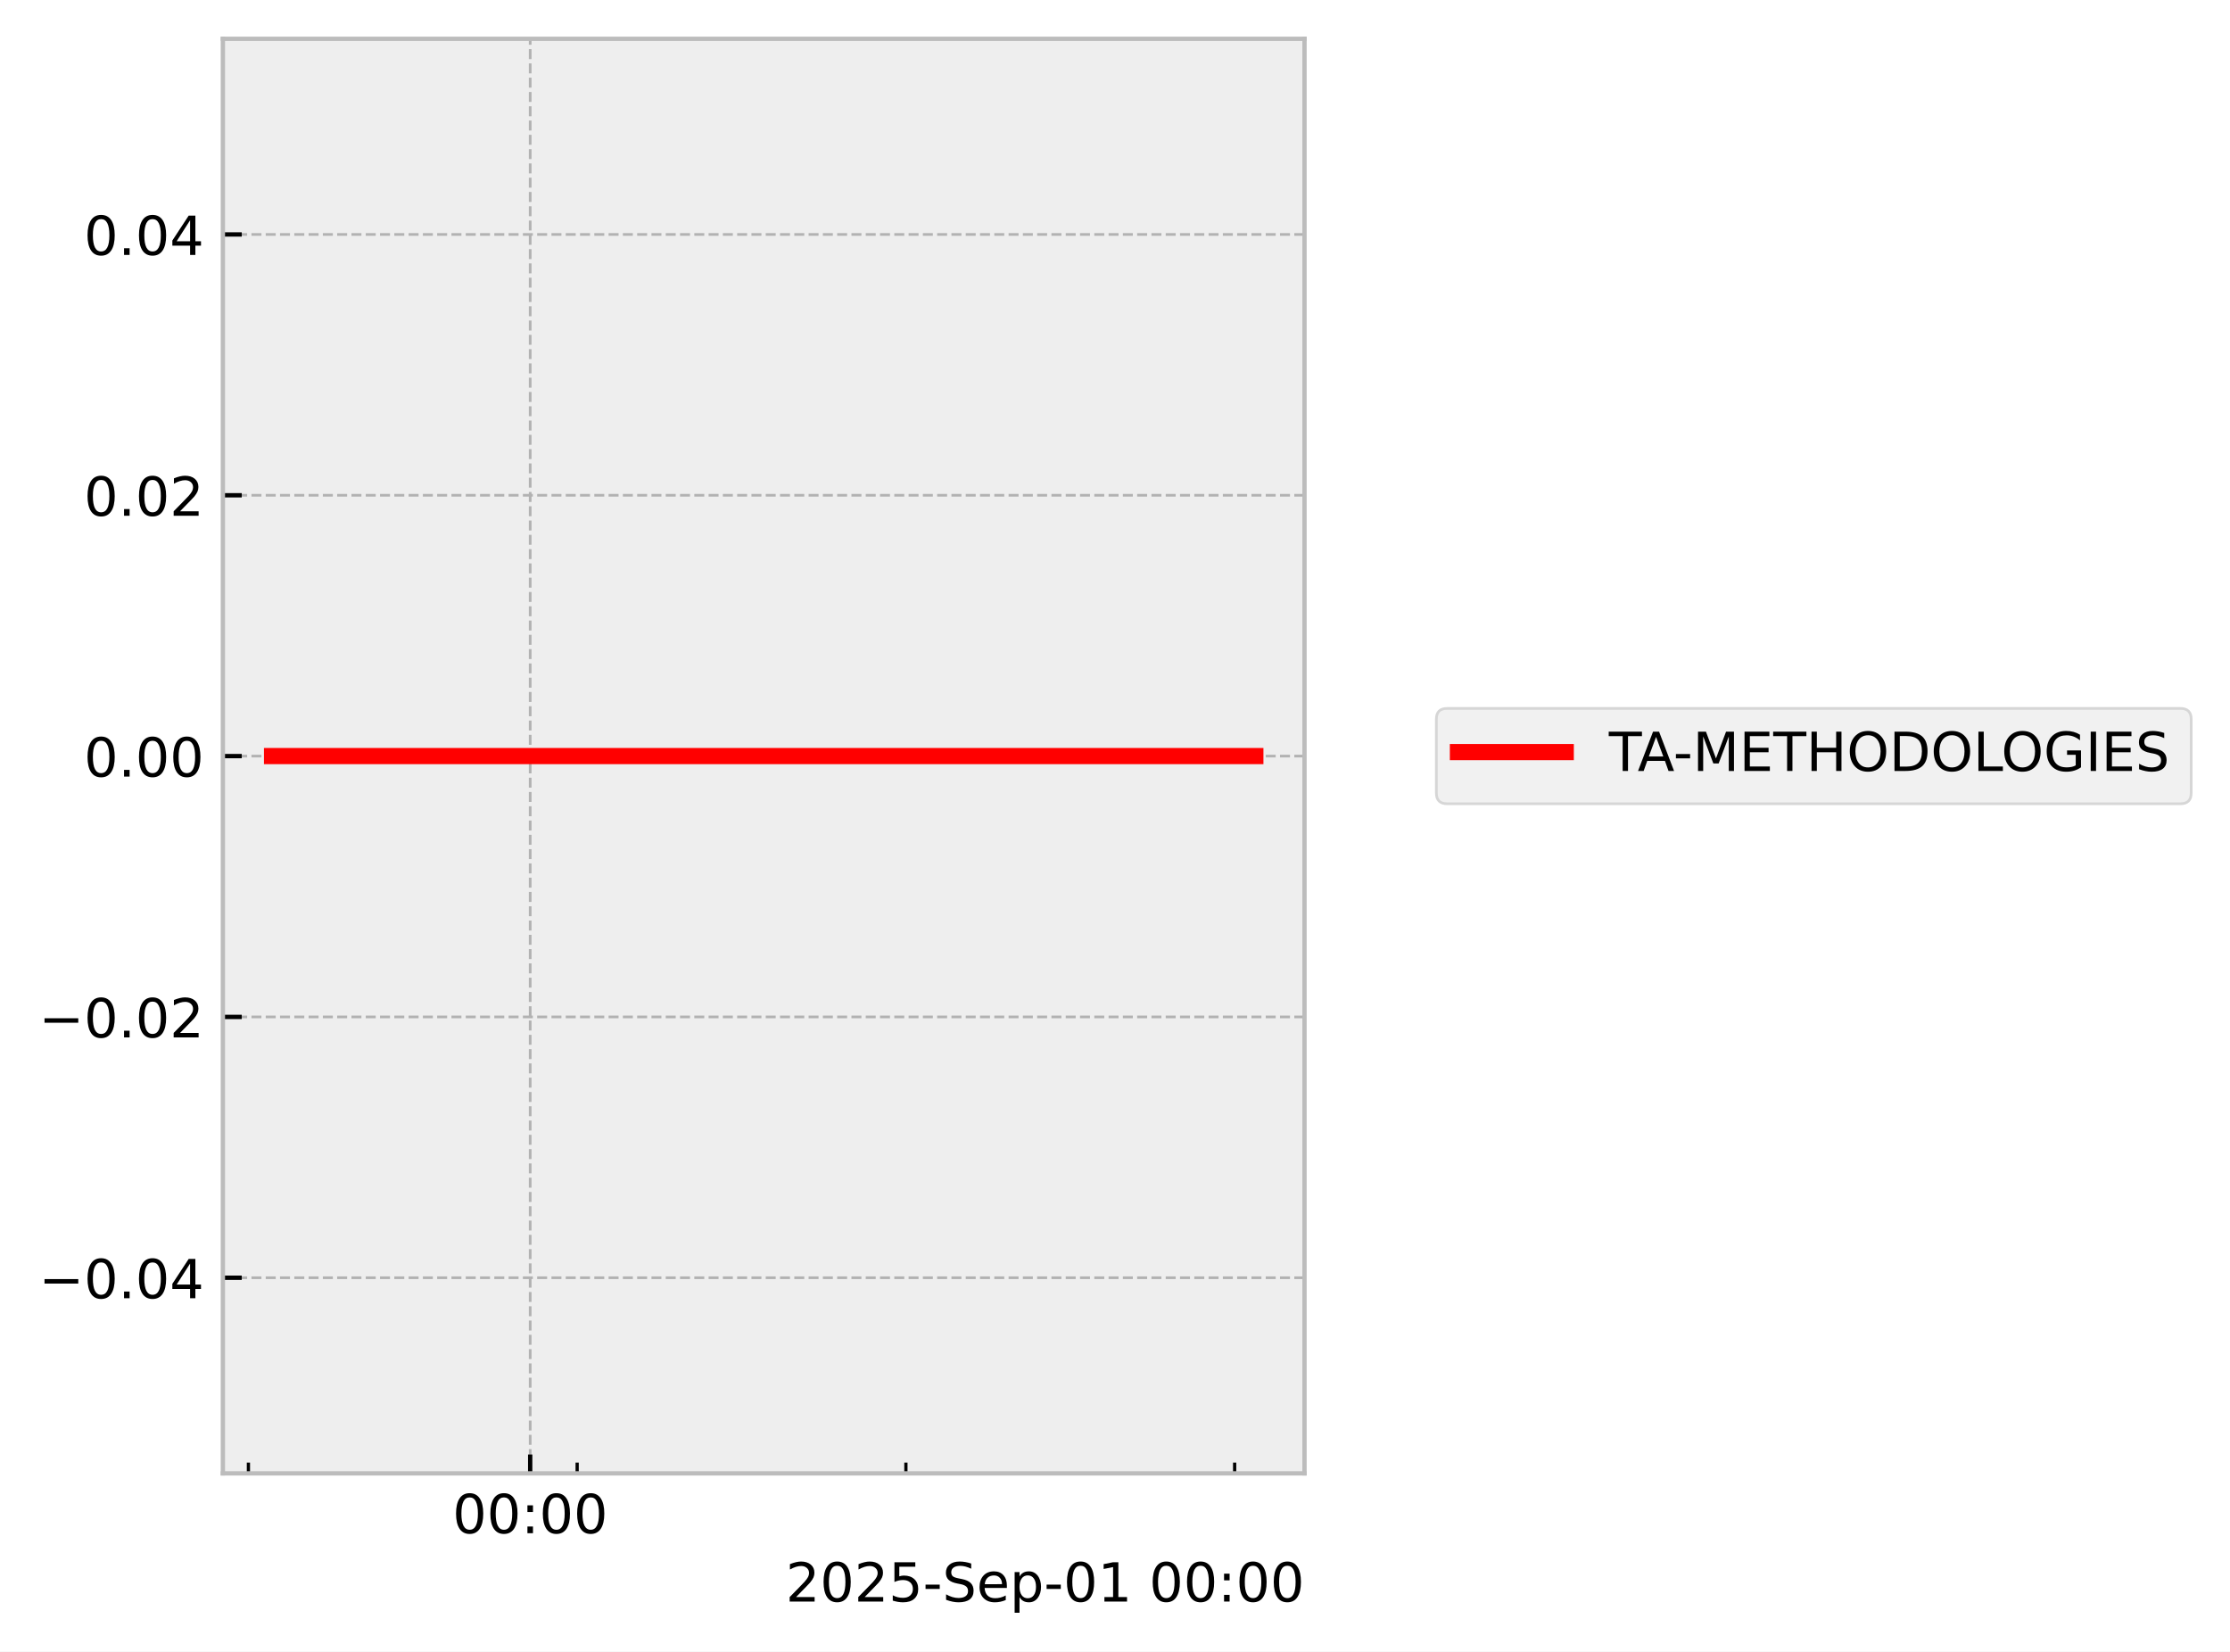
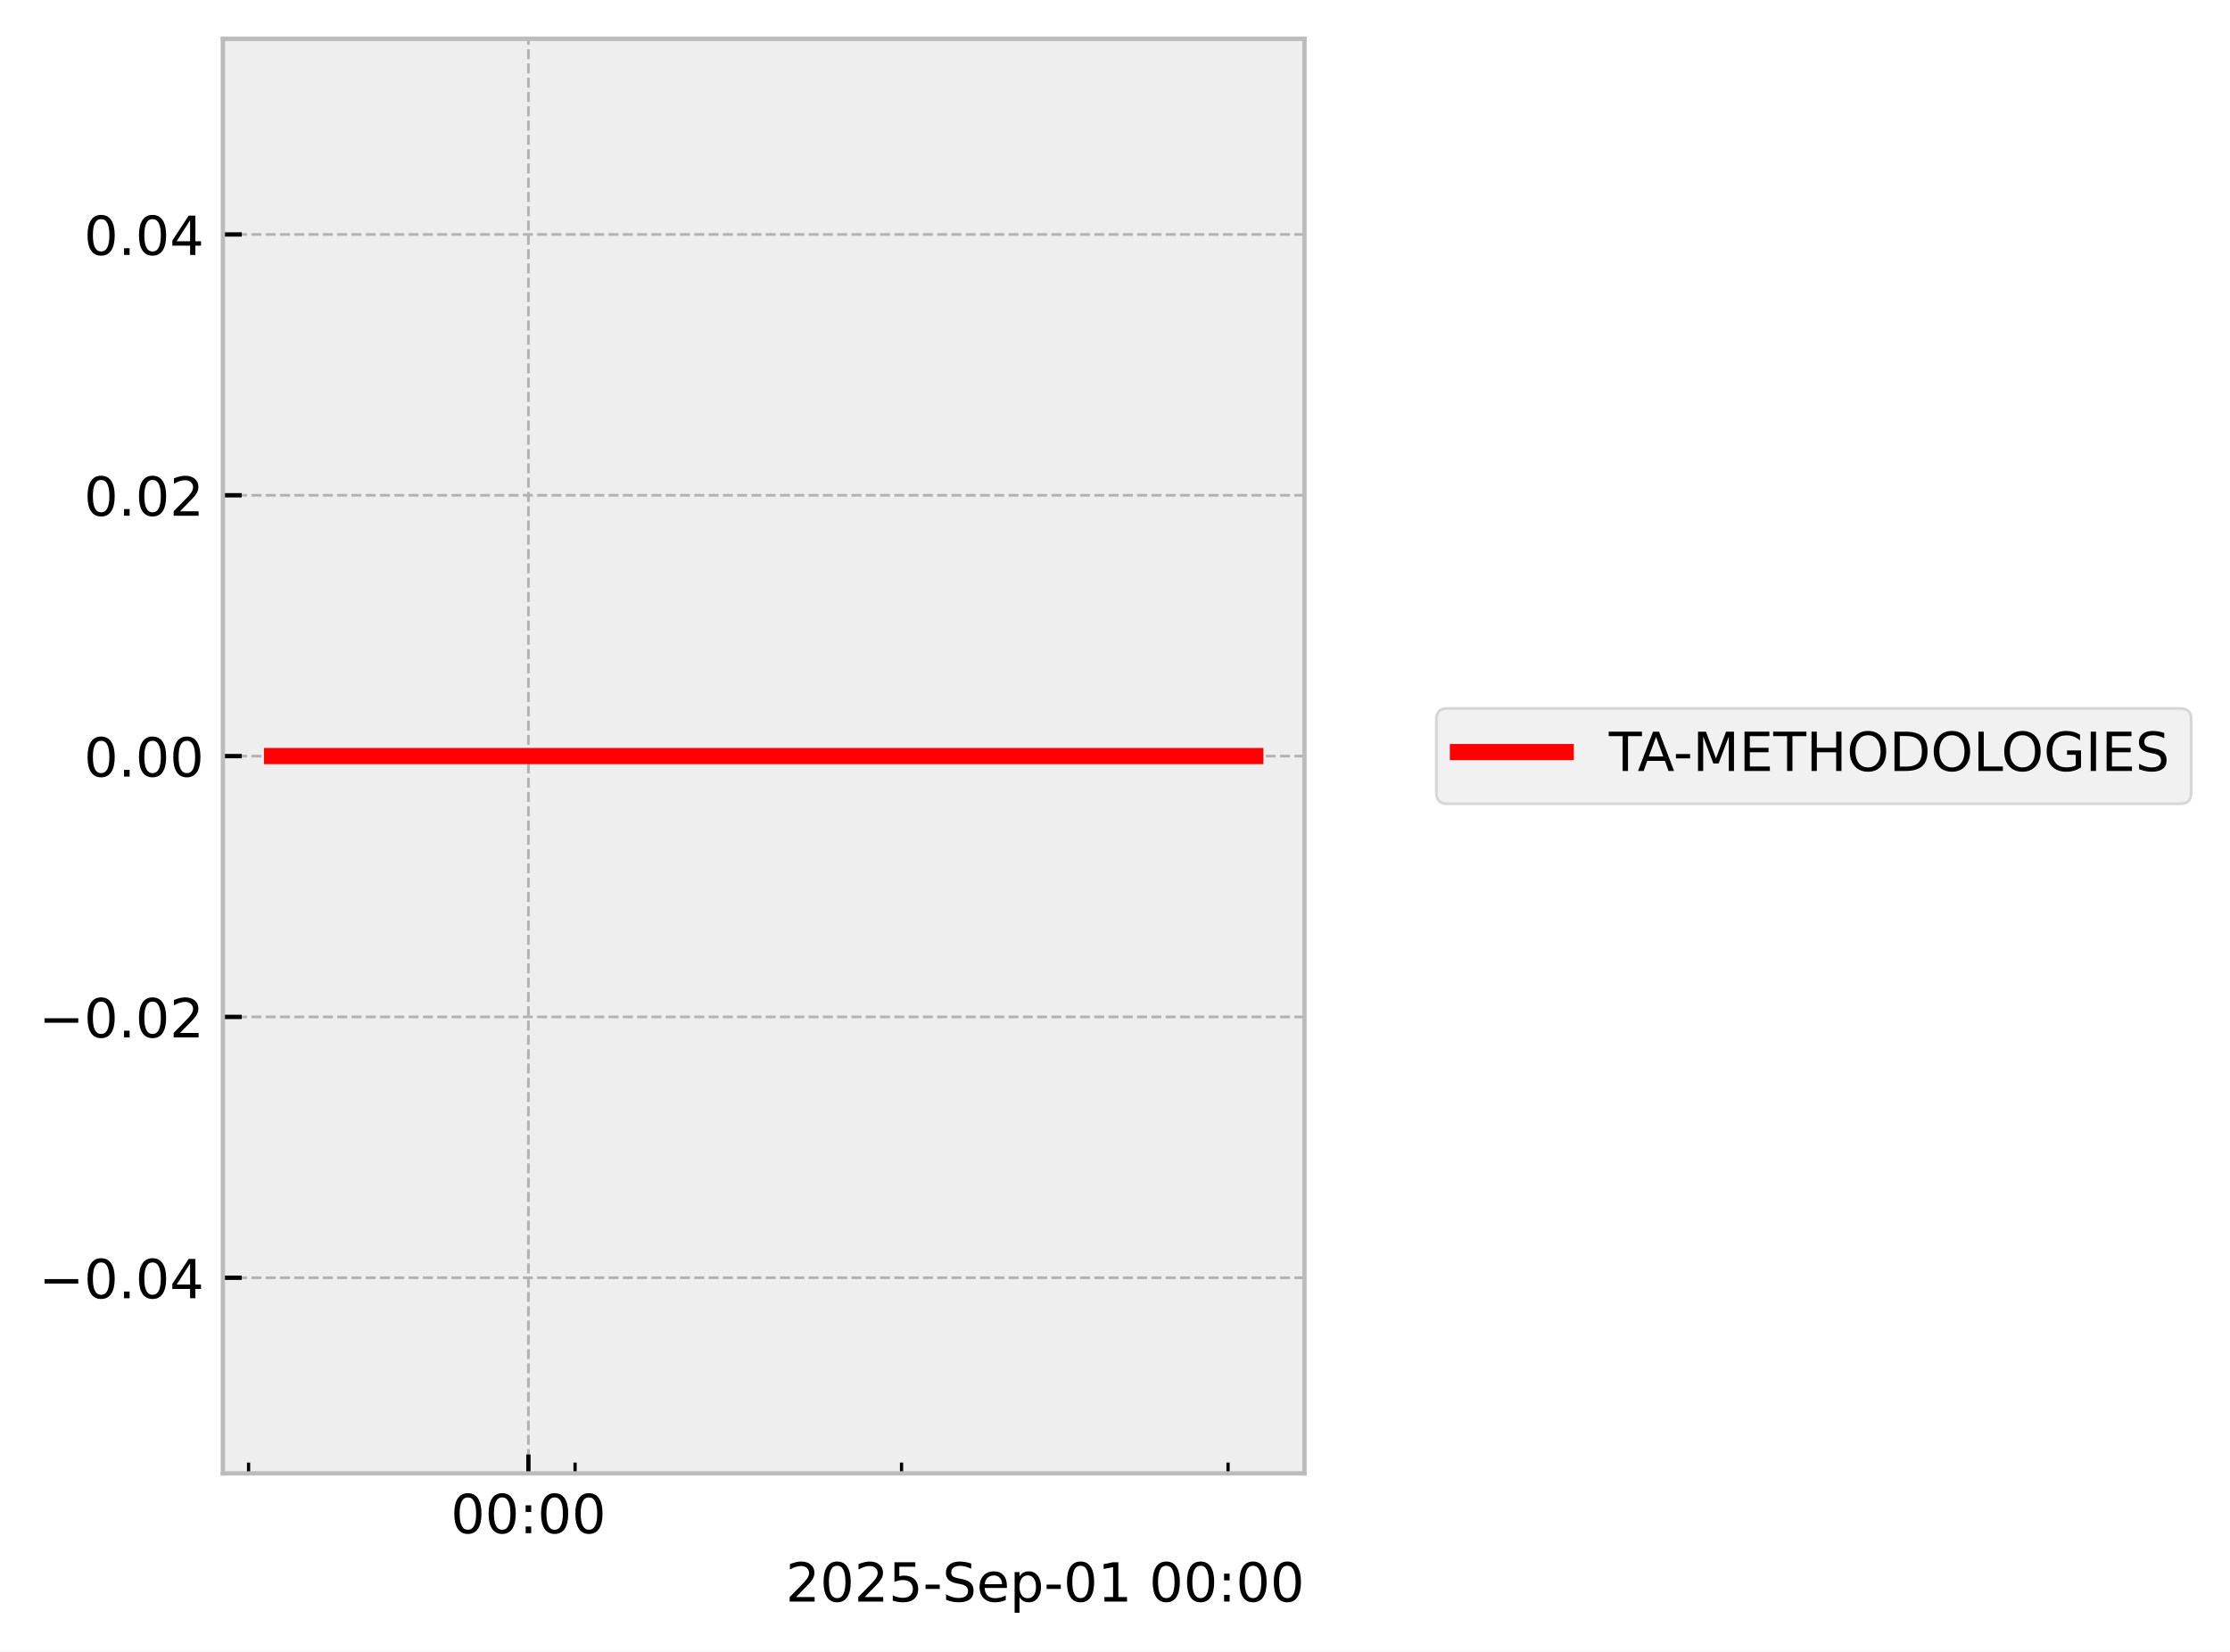
<svg xmlns="http://www.w3.org/2000/svg" xmlns:xlink="http://www.w3.org/1999/xlink" width="413.672pt" height="306.368pt" viewBox="0 0 413.672 306.368" version="1.1">
  <defs>
    <style type="text/css">*{stroke-linejoin: round; stroke-linecap: butt}</style>
  </defs>
  <g id="figure_1">
    <g id="patch_1">
      <path d="M 0 306.368  L 413.672 306.368  L 413.672 0  L 0 0  z " style="fill: #ffffff" />
    </g>
    <g id="axes_1">
      <g id="patch_2">
        <path d="M 41.345 273.312  L 241.991 273.312  L 241.991 7.2  L 41.345 7.2  z " style="fill: #eeeeee" />
      </g>
      <g id="matplotlib.axis_1">
        <g id="xtick_1">
          <g id="line2d_1">
-             <path d="M 98.352 273.312  L 98.352 7.2  " clip-path="url(#p64bfa3690d)" style="fill: none; stroke-dasharray: 1.85,0.8; stroke-dashoffset: 0; stroke: #b2b2b2; stroke-width: 0.5" />
+             <path d="M 98.023 273.312  L 98.023 7.2  " clip-path="url(#pc9b4fd35aa)" style="fill: none; stroke-dasharray: 1.85,0.8; stroke-dashoffset: 0; stroke: #b2b2b2; stroke-width: 0.5" />
          </g>
          <g id="line2d_2">
            <defs>
-               <path id="m6663064e60" d="M 0 0  L 0 -3.5  " style="stroke: #000000; stroke-width: 0.8" />
-             </defs>
-             <g>
-               <use xlink:href="#m6663064e60" x="98.352" y="273.312" style="stroke: #000000; stroke-width: 0.8" />
+               <path id="m05558d7df3" d="M 0 0  L 0 -3.5  " style="stroke: #000000; stroke-width: 0.8" />
+             </defs>
+             <g>
+               <use xlink:href="#m05558d7df3" x="98.023" y="273.312" style="stroke: #000000; stroke-width: 0.8" />
            </g>
          </g>
          <g id="text_1">
-             <g transform="translate(83.94257 284.4104) scale(0.1 -0.1)">
+             <g transform="translate(83.61391 284.4104) scale(0.1 -0.1)">
              <defs>
                <path id="DejaVuSans-30" d="M 2034 4250  Q 1547 4250 1301 3770  Q 1056 3291 1056 2328  Q 1056 1369 1301 889  Q 1547 409 2034 409  Q 2525 409 2770 889  Q 3016 1369 3016 2328  Q 3016 3291 2770 3770  Q 2525 4250 2034 4250  z M 2034 4750  Q 2819 4750 3233 4129  Q 3647 3509 3647 2328  Q 3647 1150 3233 529  Q 2819 -91 2034 -91  Q 1250 -91 836 529  Q 422 1150 422 2328  Q 422 3509 836 4129  Q 1250 4750 2034 4750  z " transform="scale(0.015625)" />
                <path id="DejaVuSans-3a" d="M 750 794  L 1409 794  L 1409 0  L 750 0  L 750 794  z M 750 3309  L 1409 3309  L 1409 2516  L 750 2516  L 750 3309  z " transform="scale(0.015625)" />
              </defs>
              <use xlink:href="#DejaVuSans-30" />
              <use xlink:href="#DejaVuSans-30" transform="translate(63.62305 0)" />
              <use xlink:href="#DejaVuSans-3a" transform="translate(127.2461 0)" />
              <use xlink:href="#DejaVuSans-30" transform="translate(160.9375 0)" />
              <use xlink:href="#DejaVuSans-30" transform="translate(224.5605 0)" />
            </g>
          </g>
        </g>
        <g id="xtick_2">
          <g id="line2d_3">
            <defs>
-               <path id="m20cc6ea8b1" d="M 0 0  L 0 -2  " style="stroke: #000000; stroke-width: 0.6" />
-             </defs>
-             <g>
-               <use xlink:href="#m20cc6ea8b1" x="46.081" y="273.312" style="stroke: #000000; stroke-width: 0.6" />
+               <path id="mda86ea16cc" d="M 0 0  L 0 -2  " style="stroke: #000000; stroke-width: 0.6" />
+             </defs>
+             <g>
+               <use xlink:href="#mda86ea16cc" x="46.111" y="273.312" style="stroke: #000000; stroke-width: 0.6" />
            </g>
          </g>
        </g>
        <g id="xtick_3">
          <g id="line2d_4">
            <g>
-               <use xlink:href="#m20cc6ea8b1" x="107.064" y="273.312" style="stroke: #000000; stroke-width: 0.6" />
+               <use xlink:href="#mda86ea16cc" x="106.675" y="273.312" style="stroke: #000000; stroke-width: 0.6" />
            </g>
          </g>
        </g>
        <g id="xtick_4">
          <g id="line2d_5">
            <g>
-               <use xlink:href="#m20cc6ea8b1" x="168.047" y="273.312" style="stroke: #000000; stroke-width: 0.6" />
+               <use xlink:href="#mda86ea16cc" x="167.24" y="273.312" style="stroke: #000000; stroke-width: 0.6" />
            </g>
          </g>
        </g>
        <g id="xtick_5">
          <g id="line2d_6">
            <g>
-               <use xlink:href="#m20cc6ea8b1" x="229.03" y="273.312" style="stroke: #000000; stroke-width: 0.6" />
+               <use xlink:href="#mda86ea16cc" x="227.805" y="273.312" style="stroke: #000000; stroke-width: 0.6" />
            </g>
          </g>
        </g>
        <g id="text_2">
          <g transform="translate(145.7537 297.0886) scale(0.1 -0.1)">
            <defs>
              <path id="DejaVuSans-32" d="M 1228 531  L 3431 531  L 3431 0  L 469 0  L 469 531  Q 828 903 1448 1529  Q 2069 2156 2228 2338  Q 2531 2678 2651 2914  Q 2772 3150 2772 3378  Q 2772 3750 2511 3984  Q 2250 4219 1831 4219  Q 1534 4219 1204 4116  Q 875 4013 500 3803  L 500 4441  Q 881 4594 1212 4672  Q 1544 4750 1819 4750  Q 2544 4750 2975 4387  Q 3406 4025 3406 3419  Q 3406 3131 3298 2873  Q 3191 2616 2906 2266  Q 2828 2175 2409 1742  Q 1991 1309 1228 531  z " transform="scale(0.015625)" />
              <path id="DejaVuSans-35" d="M 691 4666  L 3169 4666  L 3169 4134  L 1269 4134  L 1269 2991  Q 1406 3038 1543 3061  Q 1681 3084 1819 3084  Q 2600 3084 3056 2656  Q 3513 2228 3513 1497  Q 3513 744 3044 326  Q 2575 -91 1722 -91  Q 1428 -91 1123 -41  Q 819 9 494 109  L 494 744  Q 775 591 1075 516  Q 1375 441 1709 441  Q 2250 441 2565 725  Q 2881 1009 2881 1497  Q 2881 1984 2565 2268  Q 2250 2553 1709 2553  Q 1456 2553 1204 2497  Q 953 2441 691 2322  L 691 4666  z " transform="scale(0.015625)" />
              <path id="DejaVuSans-2d" d="M 313 2009  L 1997 2009  L 1997 1497  L 313 1497  L 313 2009  z " transform="scale(0.015625)" />
              <path id="DejaVuSans-53" d="M 3425 4513  L 3425 3897  Q 3066 4069 2747 4153  Q 2428 4238 2131 4238  Q 1616 4238 1336 4038  Q 1056 3838 1056 3469  Q 1056 3159 1242 3001  Q 1428 2844 1947 2747  L 2328 2669  Q 3034 2534 3370 2195  Q 3706 1856 3706 1288  Q 3706 609 3251 259  Q 2797 -91 1919 -91  Q 1588 -91 1214 -16  Q 841 59 441 206  L 441 856  Q 825 641 1194 531  Q 1563 422 1919 422  Q 2459 422 2753 634  Q 3047 847 3047 1241  Q 3047 1584 2836 1778  Q 2625 1972 2144 2069  L 1759 2144  Q 1053 2284 737 2584  Q 422 2884 422 3419  Q 422 4038 858 4394  Q 1294 4750 2059 4750  Q 2388 4750 2728 4690  Q 3069 4631 3425 4513  z " transform="scale(0.015625)" />
              <path id="DejaVuSans-65" d="M 3597 1894  L 3597 1613  L 953 1613  Q 991 1019 1311 708  Q 1631 397 2203 397  Q 2534 397 2845 478  Q 3156 559 3463 722  L 3463 178  Q 3153 47 2828 -22  Q 2503 -91 2169 -91  Q 1331 -91 842 396  Q 353 884 353 1716  Q 353 2575 817 3079  Q 1281 3584 2069 3584  Q 2775 3584 3186 3129  Q 3597 2675 3597 1894  z M 3022 2063  Q 3016 2534 2758 2815  Q 2500 3097 2075 3097  Q 1594 3097 1305 2825  Q 1016 2553 972 2059  L 3022 2063  z " transform="scale(0.015625)" />
              <path id="DejaVuSans-70" d="M 1159 525  L 1159 -1331  L 581 -1331  L 581 3500  L 1159 3500  L 1159 2969  Q 1341 3281 1617 3432  Q 1894 3584 2278 3584  Q 2916 3584 3314 3078  Q 3713 2572 3713 1747  Q 3713 922 3314 415  Q 2916 -91 2278 -91  Q 1894 -91 1617 61  Q 1341 213 1159 525  z M 3116 1747  Q 3116 2381 2855 2742  Q 2594 3103 2138 3103  Q 1681 3103 1420 2742  Q 1159 2381 1159 1747  Q 1159 1113 1420 752  Q 1681 391 2138 391  Q 2594 391 2855 752  Q 3116 1113 3116 1747  z " transform="scale(0.015625)" />
              <path id="DejaVuSans-31" d="M 794 531  L 1825 531  L 1825 4091  L 703 3866  L 703 4441  L 1819 4666  L 2450 4666  L 2450 531  L 3481 531  L 3481 0  L 794 0  L 794 531  z " transform="scale(0.015625)" />
              <path id="DejaVuSans-20" transform="scale(0.015625)" />
            </defs>
            <use xlink:href="#DejaVuSans-32" />
            <use xlink:href="#DejaVuSans-30" transform="translate(63.62305 0)" />
            <use xlink:href="#DejaVuSans-32" transform="translate(127.2461 0)" />
            <use xlink:href="#DejaVuSans-35" transform="translate(190.8691 0)" />
            <use xlink:href="#DejaVuSans-2d" transform="translate(254.4922 0)" />
            <use xlink:href="#DejaVuSans-53" transform="translate(290.5762 0)" />
            <use xlink:href="#DejaVuSans-65" transform="translate(354.0527 0)" />
            <use xlink:href="#DejaVuSans-70" transform="translate(415.5762 0)" />
            <use xlink:href="#DejaVuSans-2d" transform="translate(479.0527 0)" />
            <use xlink:href="#DejaVuSans-30" transform="translate(515.1367 0)" />
            <use xlink:href="#DejaVuSans-31" transform="translate(578.7598 0)" />
            <use xlink:href="#DejaVuSans-20" transform="translate(642.3828 0)" />
            <use xlink:href="#DejaVuSans-30" transform="translate(674.1699 0)" />
            <use xlink:href="#DejaVuSans-30" transform="translate(737.793 0)" />
            <use xlink:href="#DejaVuSans-3a" transform="translate(801.416 0)" />
            <use xlink:href="#DejaVuSans-30" transform="translate(835.1074 0)" />
            <use xlink:href="#DejaVuSans-30" transform="translate(898.7305 0)" />
          </g>
        </g>
      </g>
      <g id="matplotlib.axis_2">
        <g id="ytick_1">
          <g id="line2d_7">
-             <path d="M 41.345 237.024  L 241.991 237.024  " clip-path="url(#p64bfa3690d)" style="fill: none; stroke-dasharray: 1.85,0.8; stroke-dashoffset: 0; stroke: #b2b2b2; stroke-width: 0.5" />
+             <path d="M 41.345 237.024  L 241.991 237.024  " clip-path="url(#pc9b4fd35aa)" style="fill: none; stroke-dasharray: 1.85,0.8; stroke-dashoffset: 0; stroke: #b2b2b2; stroke-width: 0.5" />
          </g>
          <g id="line2d_8">
            <defs>
-               <path id="m9748aeba07" d="M 0 0  L 3.5 0  " style="stroke: #000000; stroke-width: 0.8" />
-             </defs>
-             <g>
-               <use xlink:href="#m9748aeba07" x="41.345" y="237.024" style="stroke: #000000; stroke-width: 0.8" />
+               <path id="mae12cccf36" d="M 0 0  L 3.5 0  " style="stroke: #000000; stroke-width: 0.8" />
+             </defs>
+             <g>
+               <use xlink:href="#mae12cccf36" x="41.345" y="237.024" style="stroke: #000000; stroke-width: 0.8" />
            </g>
          </g>
          <g id="text_3">
            <g transform="translate(7.2 240.8232) scale(0.1 -0.1)">
              <defs>
                <path id="DejaVuSans-2212" d="M 678 2272  L 4684 2272  L 4684 1741  L 678 1741  L 678 2272  z " transform="scale(0.015625)" />
                <path id="DejaVuSans-2e" d="M 684 794  L 1344 794  L 1344 0  L 684 0  L 684 794  z " transform="scale(0.015625)" />
                <path id="DejaVuSans-34" d="M 2419 4116  L 825 1625  L 2419 1625  L 2419 4116  z M 2253 4666  L 3047 4666  L 3047 1625  L 3713 1625  L 3713 1100  L 3047 1100  L 3047 0  L 2419 0  L 2419 1100  L 313 1100  L 313 1709  L 2253 4666  z " transform="scale(0.015625)" />
              </defs>
              <use xlink:href="#DejaVuSans-2212" />
              <use xlink:href="#DejaVuSans-30" transform="translate(83.78906 0)" />
              <use xlink:href="#DejaVuSans-2e" transform="translate(147.4121 0)" />
              <use xlink:href="#DejaVuSans-30" transform="translate(179.1992 0)" />
              <use xlink:href="#DejaVuSans-34" transform="translate(242.8223 0)" />
            </g>
          </g>
        </g>
        <g id="ytick_2">
          <g id="line2d_9">
-             <path d="M 41.345 188.64  L 241.991 188.64  " clip-path="url(#p64bfa3690d)" style="fill: none; stroke-dasharray: 1.85,0.8; stroke-dashoffset: 0; stroke: #b2b2b2; stroke-width: 0.5" />
+             <path d="M 41.345 188.64  L 241.991 188.64  " clip-path="url(#pc9b4fd35aa)" style="fill: none; stroke-dasharray: 1.85,0.8; stroke-dashoffset: 0; stroke: #b2b2b2; stroke-width: 0.5" />
          </g>
          <g id="line2d_10">
            <g>
-               <use xlink:href="#m9748aeba07" x="41.345" y="188.64" style="stroke: #000000; stroke-width: 0.8" />
+               <use xlink:href="#mae12cccf36" x="41.345" y="188.64" style="stroke: #000000; stroke-width: 0.8" />
            </g>
          </g>
          <g id="text_4">
            <g transform="translate(7.2 192.4392) scale(0.1 -0.1)">
              <use xlink:href="#DejaVuSans-2212" />
              <use xlink:href="#DejaVuSans-30" transform="translate(83.78906 0)" />
              <use xlink:href="#DejaVuSans-2e" transform="translate(147.4121 0)" />
              <use xlink:href="#DejaVuSans-30" transform="translate(179.1992 0)" />
              <use xlink:href="#DejaVuSans-32" transform="translate(242.8223 0)" />
            </g>
          </g>
        </g>
        <g id="ytick_3">
          <g id="line2d_11">
-             <path d="M 41.345 140.256  L 241.991 140.256  " clip-path="url(#p64bfa3690d)" style="fill: none; stroke-dasharray: 1.85,0.8; stroke-dashoffset: 0; stroke: #b2b2b2; stroke-width: 0.5" />
+             <path d="M 41.345 140.256  L 241.991 140.256  " clip-path="url(#pc9b4fd35aa)" style="fill: none; stroke-dasharray: 1.85,0.8; stroke-dashoffset: 0; stroke: #b2b2b2; stroke-width: 0.5" />
          </g>
          <g id="line2d_12">
            <g>
-               <use xlink:href="#m9748aeba07" x="41.345" y="140.256" style="stroke: #000000; stroke-width: 0.8" />
+               <use xlink:href="#mae12cccf36" x="41.345" y="140.256" style="stroke: #000000; stroke-width: 0.8" />
            </g>
          </g>
          <g id="text_5">
            <g transform="translate(15.57969 144.0552) scale(0.1 -0.1)">
              <use xlink:href="#DejaVuSans-30" />
              <use xlink:href="#DejaVuSans-2e" transform="translate(63.62305 0)" />
              <use xlink:href="#DejaVuSans-30" transform="translate(95.41016 0)" />
              <use xlink:href="#DejaVuSans-30" transform="translate(159.0332 0)" />
            </g>
          </g>
        </g>
        <g id="ytick_4">
          <g id="line2d_13">
-             <path d="M 41.345 91.872  L 241.991 91.872  " clip-path="url(#p64bfa3690d)" style="fill: none; stroke-dasharray: 1.85,0.8; stroke-dashoffset: 0; stroke: #b2b2b2; stroke-width: 0.5" />
+             <path d="M 41.345 91.872  L 241.991 91.872  " clip-path="url(#pc9b4fd35aa)" style="fill: none; stroke-dasharray: 1.85,0.8; stroke-dashoffset: 0; stroke: #b2b2b2; stroke-width: 0.5" />
          </g>
          <g id="line2d_14">
            <g>
-               <use xlink:href="#m9748aeba07" x="41.345" y="91.872" style="stroke: #000000; stroke-width: 0.8" />
+               <use xlink:href="#mae12cccf36" x="41.345" y="91.872" style="stroke: #000000; stroke-width: 0.8" />
            </g>
          </g>
          <g id="text_6">
            <g transform="translate(15.57969 95.67122) scale(0.1 -0.1)">
              <use xlink:href="#DejaVuSans-30" />
              <use xlink:href="#DejaVuSans-2e" transform="translate(63.62305 0)" />
              <use xlink:href="#DejaVuSans-30" transform="translate(95.41016 0)" />
              <use xlink:href="#DejaVuSans-32" transform="translate(159.0332 0)" />
            </g>
          </g>
        </g>
        <g id="ytick_5">
          <g id="line2d_15">
-             <path d="M 41.345 43.488  L 241.991 43.488  " clip-path="url(#p64bfa3690d)" style="fill: none; stroke-dasharray: 1.85,0.8; stroke-dashoffset: 0; stroke: #b2b2b2; stroke-width: 0.5" />
+             <path d="M 41.345 43.488  L 241.991 43.488  " clip-path="url(#pc9b4fd35aa)" style="fill: none; stroke-dasharray: 1.85,0.8; stroke-dashoffset: 0; stroke: #b2b2b2; stroke-width: 0.5" />
          </g>
          <g id="line2d_16">
            <g>
-               <use xlink:href="#m9748aeba07" x="41.345" y="43.488" style="stroke: #000000; stroke-width: 0.8" />
+               <use xlink:href="#mae12cccf36" x="41.345" y="43.488" style="stroke: #000000; stroke-width: 0.8" />
            </g>
          </g>
          <g id="text_7">
            <g transform="translate(15.57969 47.28722) scale(0.1 -0.1)">
              <use xlink:href="#DejaVuSans-30" />
              <use xlink:href="#DejaVuSans-2e" transform="translate(63.62305 0)" />
              <use xlink:href="#DejaVuSans-30" transform="translate(95.41016 0)" />
              <use xlink:href="#DejaVuSans-34" transform="translate(159.0332 0)" />
            </g>
          </g>
        </g>
      </g>
      <g id="line2d_17">
-         <path d="M 50.466 140.256  L 51.76 140.256  L 58.598 140.256  L 59.652 140.256  L 60 140.256  L 60.751 140.256  L 69.857 140.256  L 77.946 140.256  L 232.871 140.256  " clip-path="url(#p64bfa3690d)" style="fill: none; stroke: #ff0000; stroke-width: 3; stroke-linecap: square" />
+         <path d="M 50.466 140.256  L 51.751 140.256  L 58.543 140.256  L 59.589 140.256  L 59.935 140.256  L 60.68 140.256  L 69.724 140.256  L 77.757 140.256  L 232.871 140.256  " clip-path="url(#pc9b4fd35aa)" style="fill: none; stroke: #ff0000; stroke-width: 3; stroke-linecap: square" />
      </g>
      <g id="patch_3">
        <path d="M 41.345 273.312  L 41.345 7.2  " style="fill: none; stroke: #bcbcbc; stroke-width: 0.8; stroke-linejoin: miter; stroke-linecap: square" />
      </g>
      <g id="patch_4">
        <path d="M 241.991 273.312  L 241.991 7.2  " style="fill: none; stroke: #bcbcbc; stroke-width: 0.8; stroke-linejoin: miter; stroke-linecap: square" />
      </g>
      <g id="patch_5">
        <path d="M 41.345 273.312  L 241.991 273.312  " style="fill: none; stroke: #bcbcbc; stroke-width: 0.8; stroke-linejoin: miter; stroke-linecap: square" />
      </g>
      <g id="patch_6">
        <path d="M 41.345 7.2  L 241.991 7.2  " style="fill: none; stroke: #bcbcbc; stroke-width: 0.8; stroke-linejoin: miter; stroke-linecap: square" />
      </g>
    </g>
    <g id="axes_2">
      <g id="legend_1">
        <g id="patch_7">
          <path d="M 268.45 149.095  L 404.472 149.095  Q 406.472 149.095 406.472 147.095  L 406.472 133.417  Q 406.472 131.417 404.472 131.417  L 268.45 131.417  Q 266.45 131.417 266.45 133.417  L 266.45 147.095  Q 266.45 149.095 268.45 149.095  z " style="fill: #eeeeee; opacity: 0.8; stroke: #cccccc; stroke-width: 0.5; stroke-linejoin: miter" />
        </g>
        <g id="line2d_18">
          <path d="M 270.45 139.515  L 280.45 139.515  L 290.45 139.515  " style="fill: none; stroke: #ff0000; stroke-width: 3; stroke-linecap: square" />
        </g>
        <g id="text_8">
          <g transform="translate(298.4501 143.0154) scale(0.1 -0.1)">
            <defs>
              <path id="DejaVuSans-54" d="M -19 4666  L 3928 4666  L 3928 4134  L 2272 4134  L 2272 0  L 1638 0  L 1638 4134  L -19 4134  L -19 4666  z " transform="scale(0.015625)" />
              <path id="DejaVuSans-41" d="M 2188 4044  L 1331 1722  L 3047 1722  L 2188 4044  z M 1831 4666  L 2547 4666  L 4325 0  L 3669 0  L 3244 1197  L 1141 1197  L 716 0  L 50 0  L 1831 4666  z " transform="scale(0.015625)" />
              <path id="DejaVuSans-4d" d="M 628 4666  L 1569 4666  L 2759 1491  L 3956 4666  L 4897 4666  L 4897 0  L 4281 0  L 4281 4097  L 3078 897  L 2444 897  L 1241 4097  L 1241 0  L 628 0  L 628 4666  z " transform="scale(0.015625)" />
              <path id="DejaVuSans-45" d="M 628 4666  L 3578 4666  L 3578 4134  L 1259 4134  L 1259 2753  L 3481 2753  L 3481 2222  L 1259 2222  L 1259 531  L 3634 531  L 3634 0  L 628 0  L 628 4666  z " transform="scale(0.015625)" />
              <path id="DejaVuSans-48" d="M 628 4666  L 1259 4666  L 1259 2753  L 3553 2753  L 3553 4666  L 4184 4666  L 4184 0  L 3553 0  L 3553 2222  L 1259 2222  L 1259 0  L 628 0  L 628 4666  z " transform="scale(0.015625)" />
              <path id="DejaVuSans-4f" d="M 2522 4238  Q 1834 4238 1429 3725  Q 1025 3213 1025 2328  Q 1025 1447 1429 934  Q 1834 422 2522 422  Q 3209 422 3611 934  Q 4013 1447 4013 2328  Q 4013 3213 3611 3725  Q 3209 4238 2522 4238  z M 2522 4750  Q 3503 4750 4090 4092  Q 4678 3434 4678 2328  Q 4678 1225 4090 567  Q 3503 -91 2522 -91  Q 1538 -91 948 565  Q 359 1222 359 2328  Q 359 3434 948 4092  Q 1538 4750 2522 4750  z " transform="scale(0.015625)" />
              <path id="DejaVuSans-44" d="M 1259 4147  L 1259 519  L 2022 519  Q 2988 519 3436 956  Q 3884 1394 3884 2338  Q 3884 3275 3436 3711  Q 2988 4147 2022 4147  L 1259 4147  z M 628 4666  L 1925 4666  Q 3281 4666 3915 4102  Q 4550 3538 4550 2338  Q 4550 1131 3912 565  Q 3275 0 1925 0  L 628 0  L 628 4666  z " transform="scale(0.015625)" />
              <path id="DejaVuSans-4c" d="M 628 4666  L 1259 4666  L 1259 531  L 3531 531  L 3531 0  L 628 0  L 628 4666  z " transform="scale(0.015625)" />
              <path id="DejaVuSans-47" d="M 3809 666  L 3809 1919  L 2778 1919  L 2778 2438  L 4434 2438  L 4434 434  Q 4069 175 3628 42  Q 3188 -91 2688 -91  Q 1594 -91 976 548  Q 359 1188 359 2328  Q 359 3472 976 4111  Q 1594 4750 2688 4750  Q 3144 4750 3555 4637  Q 3966 4525 4313 4306  L 4313 3634  Q 3963 3931 3569 4081  Q 3175 4231 2741 4231  Q 1884 4231 1454 3753  Q 1025 3275 1025 2328  Q 1025 1384 1454 906  Q 1884 428 2741 428  Q 3075 428 3337 486  Q 3600 544 3809 666  z " transform="scale(0.015625)" />
              <path id="DejaVuSans-49" d="M 628 4666  L 1259 4666  L 1259 0  L 628 0  L 628 4666  z " transform="scale(0.015625)" />
            </defs>
            <use xlink:href="#DejaVuSans-54" />
            <use xlink:href="#DejaVuSans-41" transform="translate(53.33398 0)" />
            <use xlink:href="#DejaVuSans-2d" transform="translate(119.4922 0)" />
            <use xlink:href="#DejaVuSans-4d" transform="translate(155.5762 0)" />
            <use xlink:href="#DejaVuSans-45" transform="translate(241.8555 0)" />
            <use xlink:href="#DejaVuSans-54" transform="translate(305.0391 0)" />
            <use xlink:href="#DejaVuSans-48" transform="translate(366.123 0)" />
            <use xlink:href="#DejaVuSans-4f" transform="translate(441.3184 0)" />
            <use xlink:href="#DejaVuSans-44" transform="translate(520.0293 0)" />
            <use xlink:href="#DejaVuSans-4f" transform="translate(597.0312 0)" />
            <use xlink:href="#DejaVuSans-4c" transform="translate(675.7422 0)" />
            <use xlink:href="#DejaVuSans-4f" transform="translate(727.8301 0)" />
            <use xlink:href="#DejaVuSans-47" transform="translate(806.541 0)" />
            <use xlink:href="#DejaVuSans-49" transform="translate(884.0312 0)" />
            <use xlink:href="#DejaVuSans-45" transform="translate(913.5234 0)" />
            <use xlink:href="#DejaVuSans-53" transform="translate(976.707 0)" />
          </g>
        </g>
      </g>
    </g>
  </g>
  <defs>
-     <clipPath id="p64bfa3690d">
+     <clipPath id="pc9b4fd35aa">
      <rect x="41.345" y="7.2" width="200.646" height="266.112" />
    </clipPath>
  </defs>
</svg>
